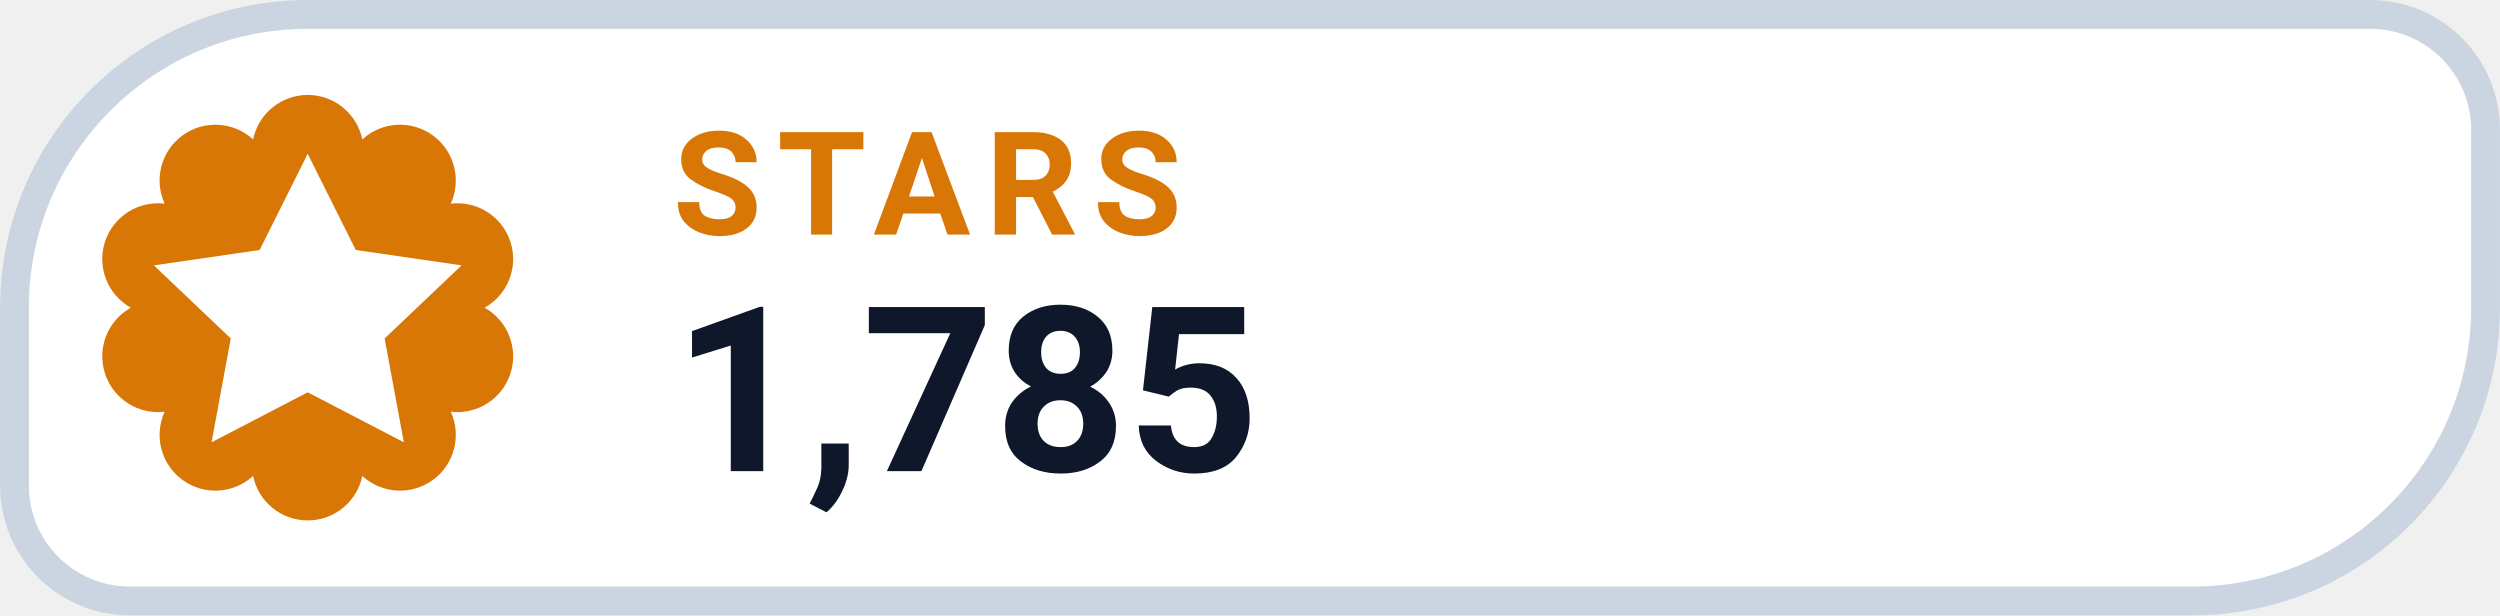
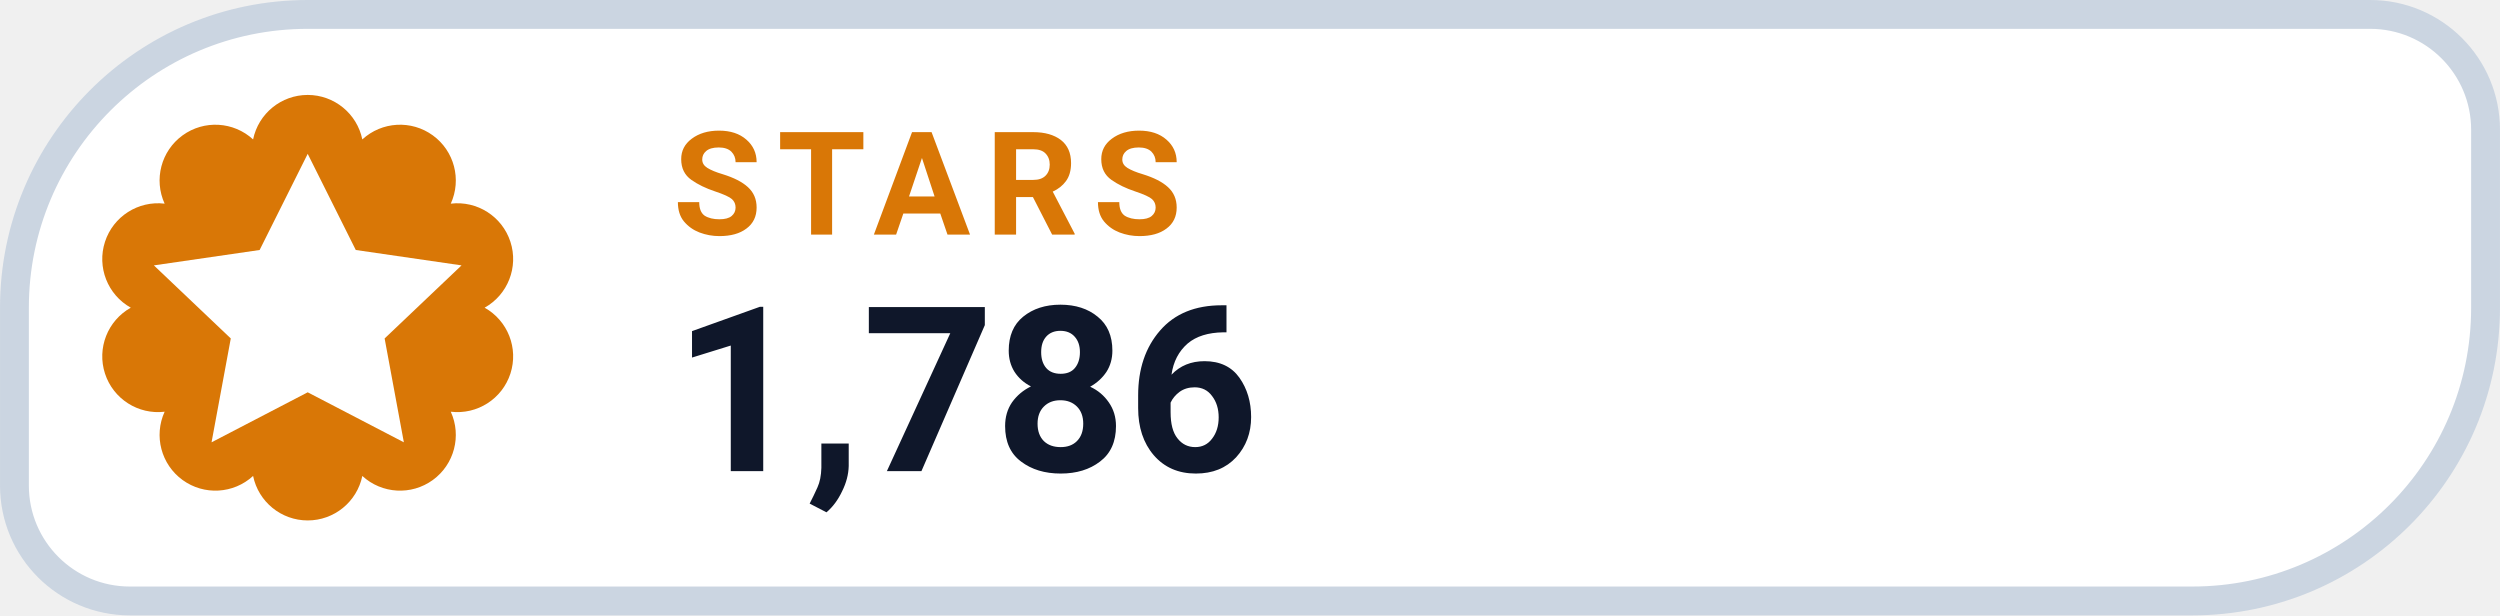
- <svg xmlns="http://www.w3.org/2000/svg" width="126" height="31.015" viewBox="0 0 130 32" role="img" aria-label="STARS 1,785">
+ <svg xmlns="http://www.w3.org/2000/svg" width="126" height="31.015" viewBox="0 0 130 32" role="img" aria-label="STARS 1,786">
  <path d="M 16.00 0.75 H 123.25 A 6.00 6.00 0 0 1 129.25 6.75 V 16.00 A 15.25 15.25 0 0 1 114.00 31.25 H 6.75 A 6.00 6.00 0 0 1 0.75 25.25 V 16.00 A 15.25 15.25 0 0 1 16.00 0.75 Z" fill="#FFFFFF" stroke="#CBD5E1" stroke-width="1.5" />
  <path d="M 13.16 7.25 A 2.90 2.90 0 0 1 18.84 7.25 A 2.90 2.90 0 0 1 23.44 10.59 A 2.90 2.90 0 0 1 25.20 16.00 A 2.90 2.90 0 0 1 23.44 21.41 A 2.90 2.90 0 0 1 18.84 24.75 A 2.90 2.90 0 0 1 13.16 24.75 A 2.90 2.90 0 0 1 8.56 21.41 A 2.90 2.90 0 0 1 6.80 16.00 A 2.90 2.90 0 0 1 8.56 10.59 A 2.90 2.90 0 0 1 13.16 7.25 Z" fill="#D97706" />
  <g transform="translate(16 16)" style="color:#FFFFFF;">
    <path d="M0 -8 l2.5 5 5.5 .8 -4 3.8 1 5.4 -5 -2.6 -5 2.6 1 -5.4 -4 -3.8 5.5 -.8 Z" fill="currentColor" />
  </g>
  <text x="35" y="12.2" fill="#D97706" font-family="-apple-system,BlinkMacSystemFont,'Segoe UI',Roboto,Helvetica,Arial,sans-serif" font-size="7.5" font-weight="700" letter-spacing=".8">STARS</text>
-   <text x="35" y="24.5" fill="#0F172A" font-family="-apple-system,BlinkMacSystemFont,'Segoe UI',Roboto,Helvetica,Arial,sans-serif" font-size="12" font-weight="750">1,785</text>
+   <text x="35" y="24.5" fill="#0F172A" font-family="-apple-system,BlinkMacSystemFont,'Segoe UI',Roboto,Helvetica,Arial,sans-serif" font-size="12" font-weight="750">1,786</text>
</svg>
